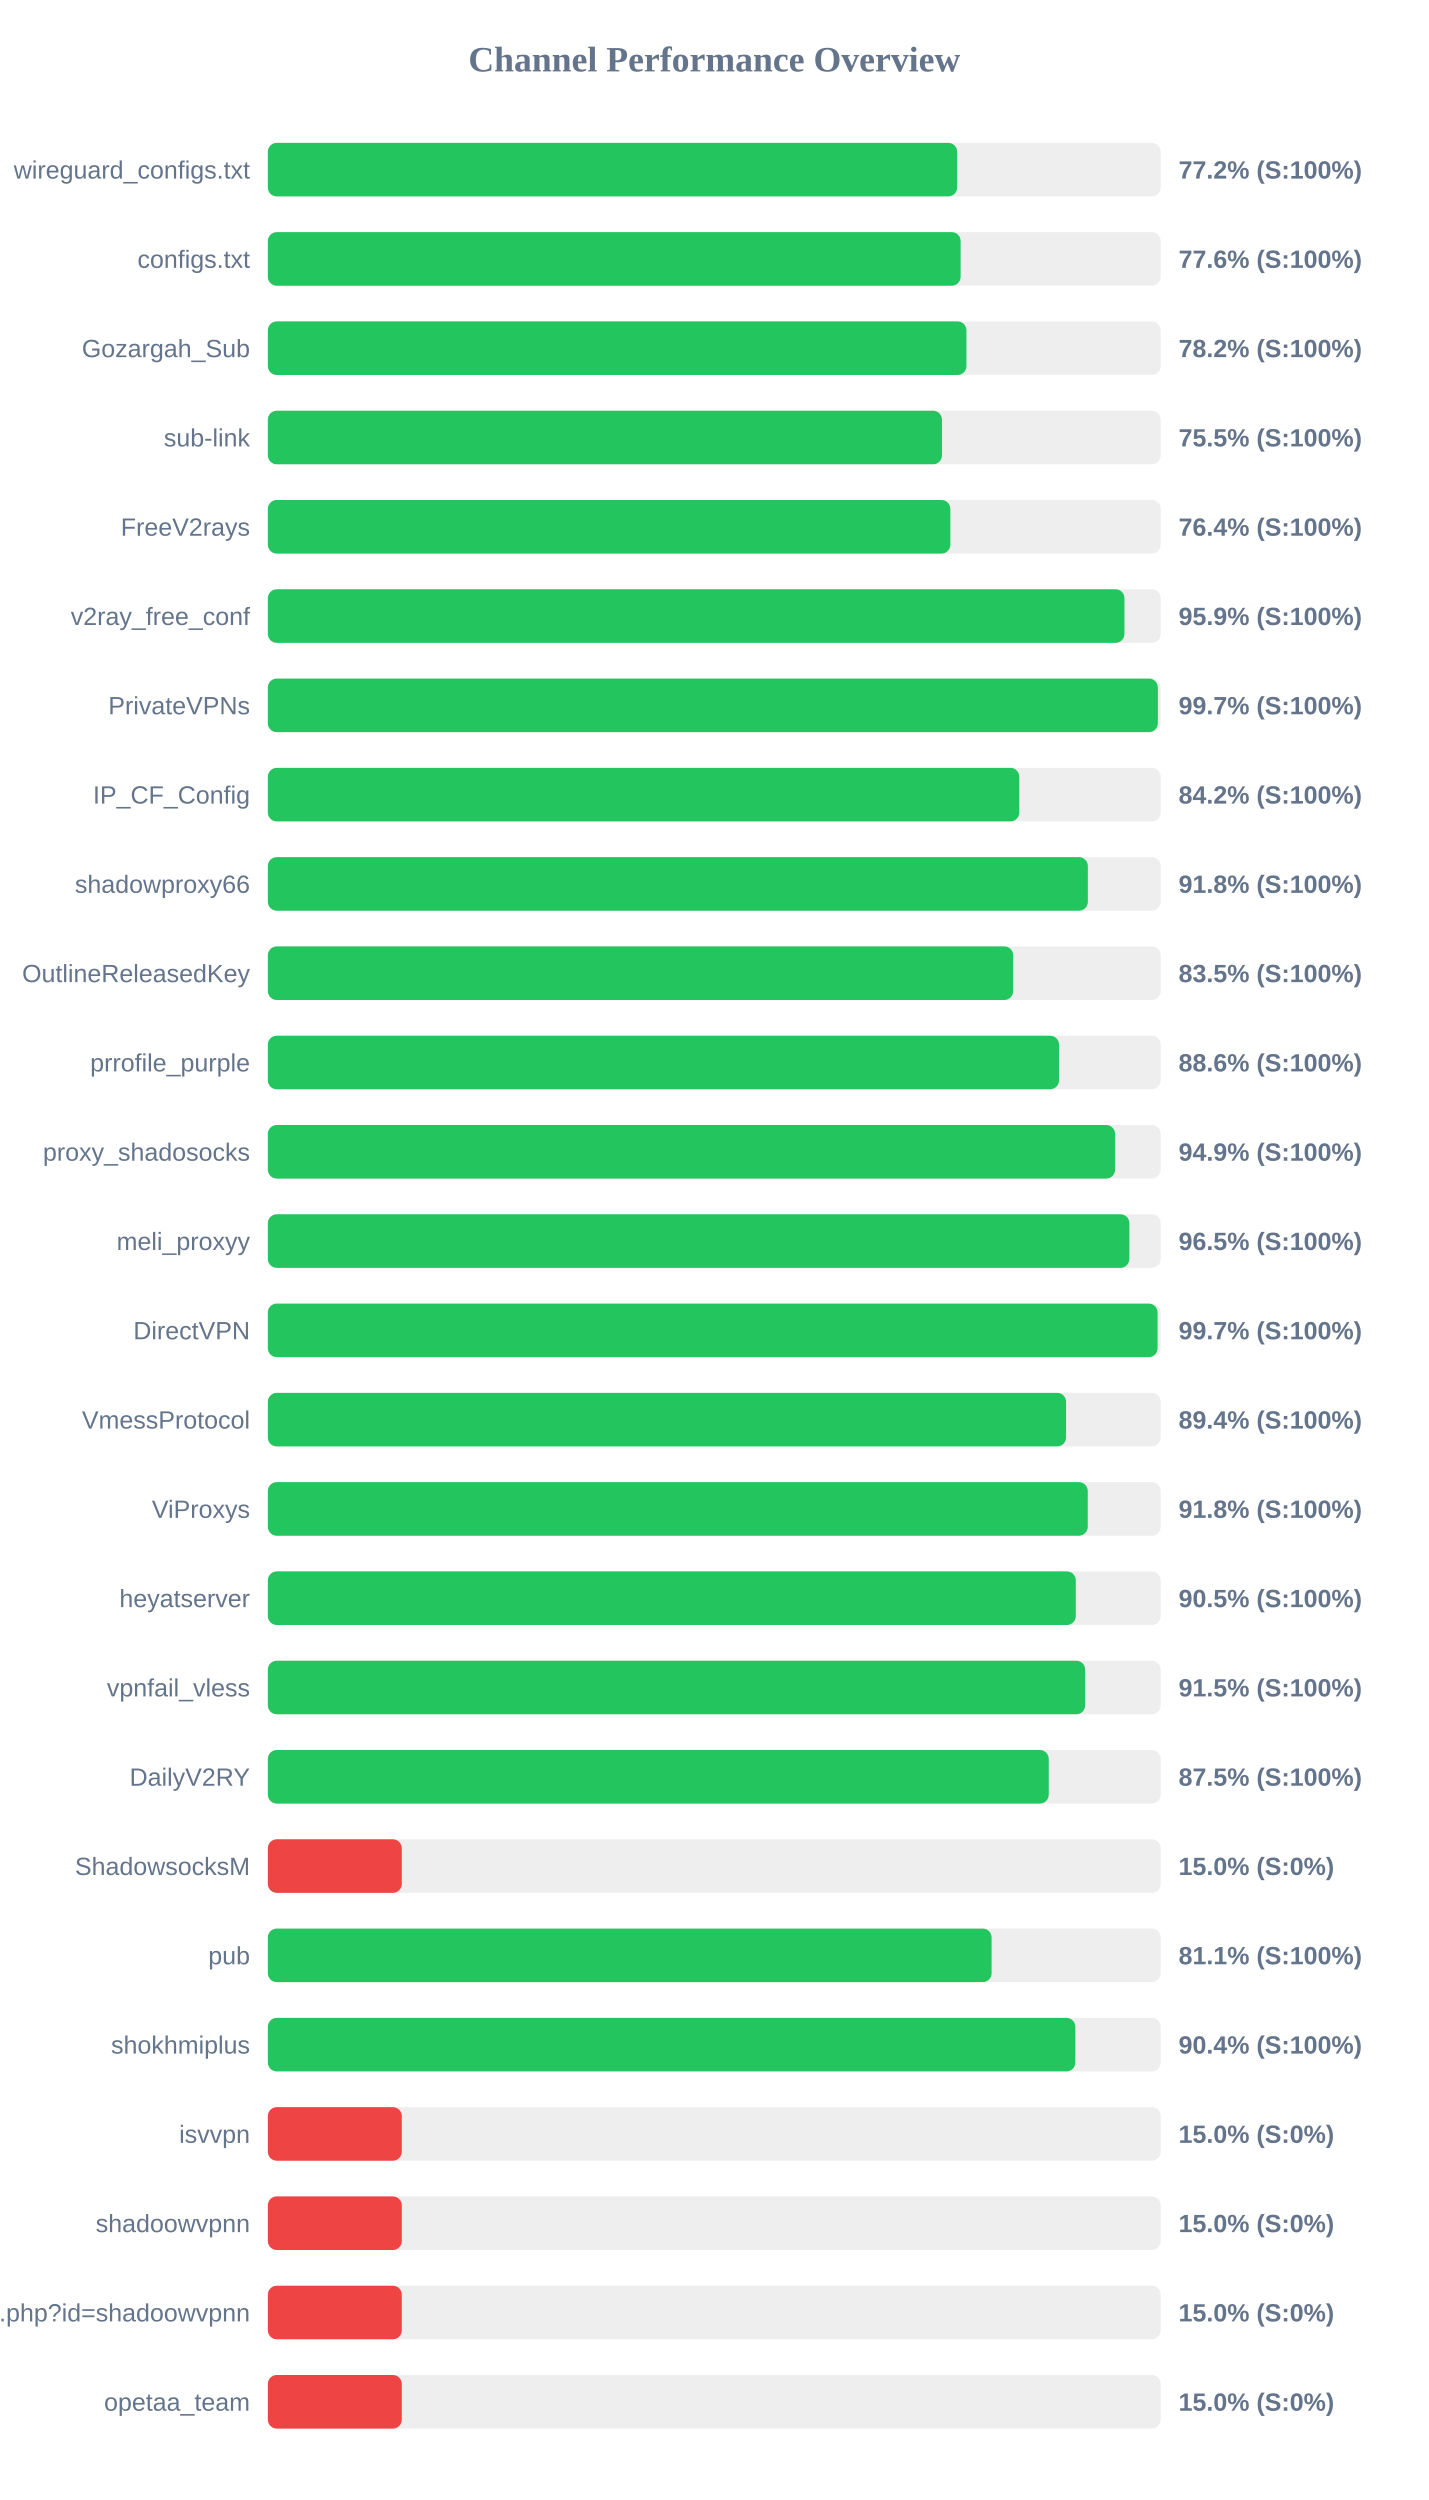
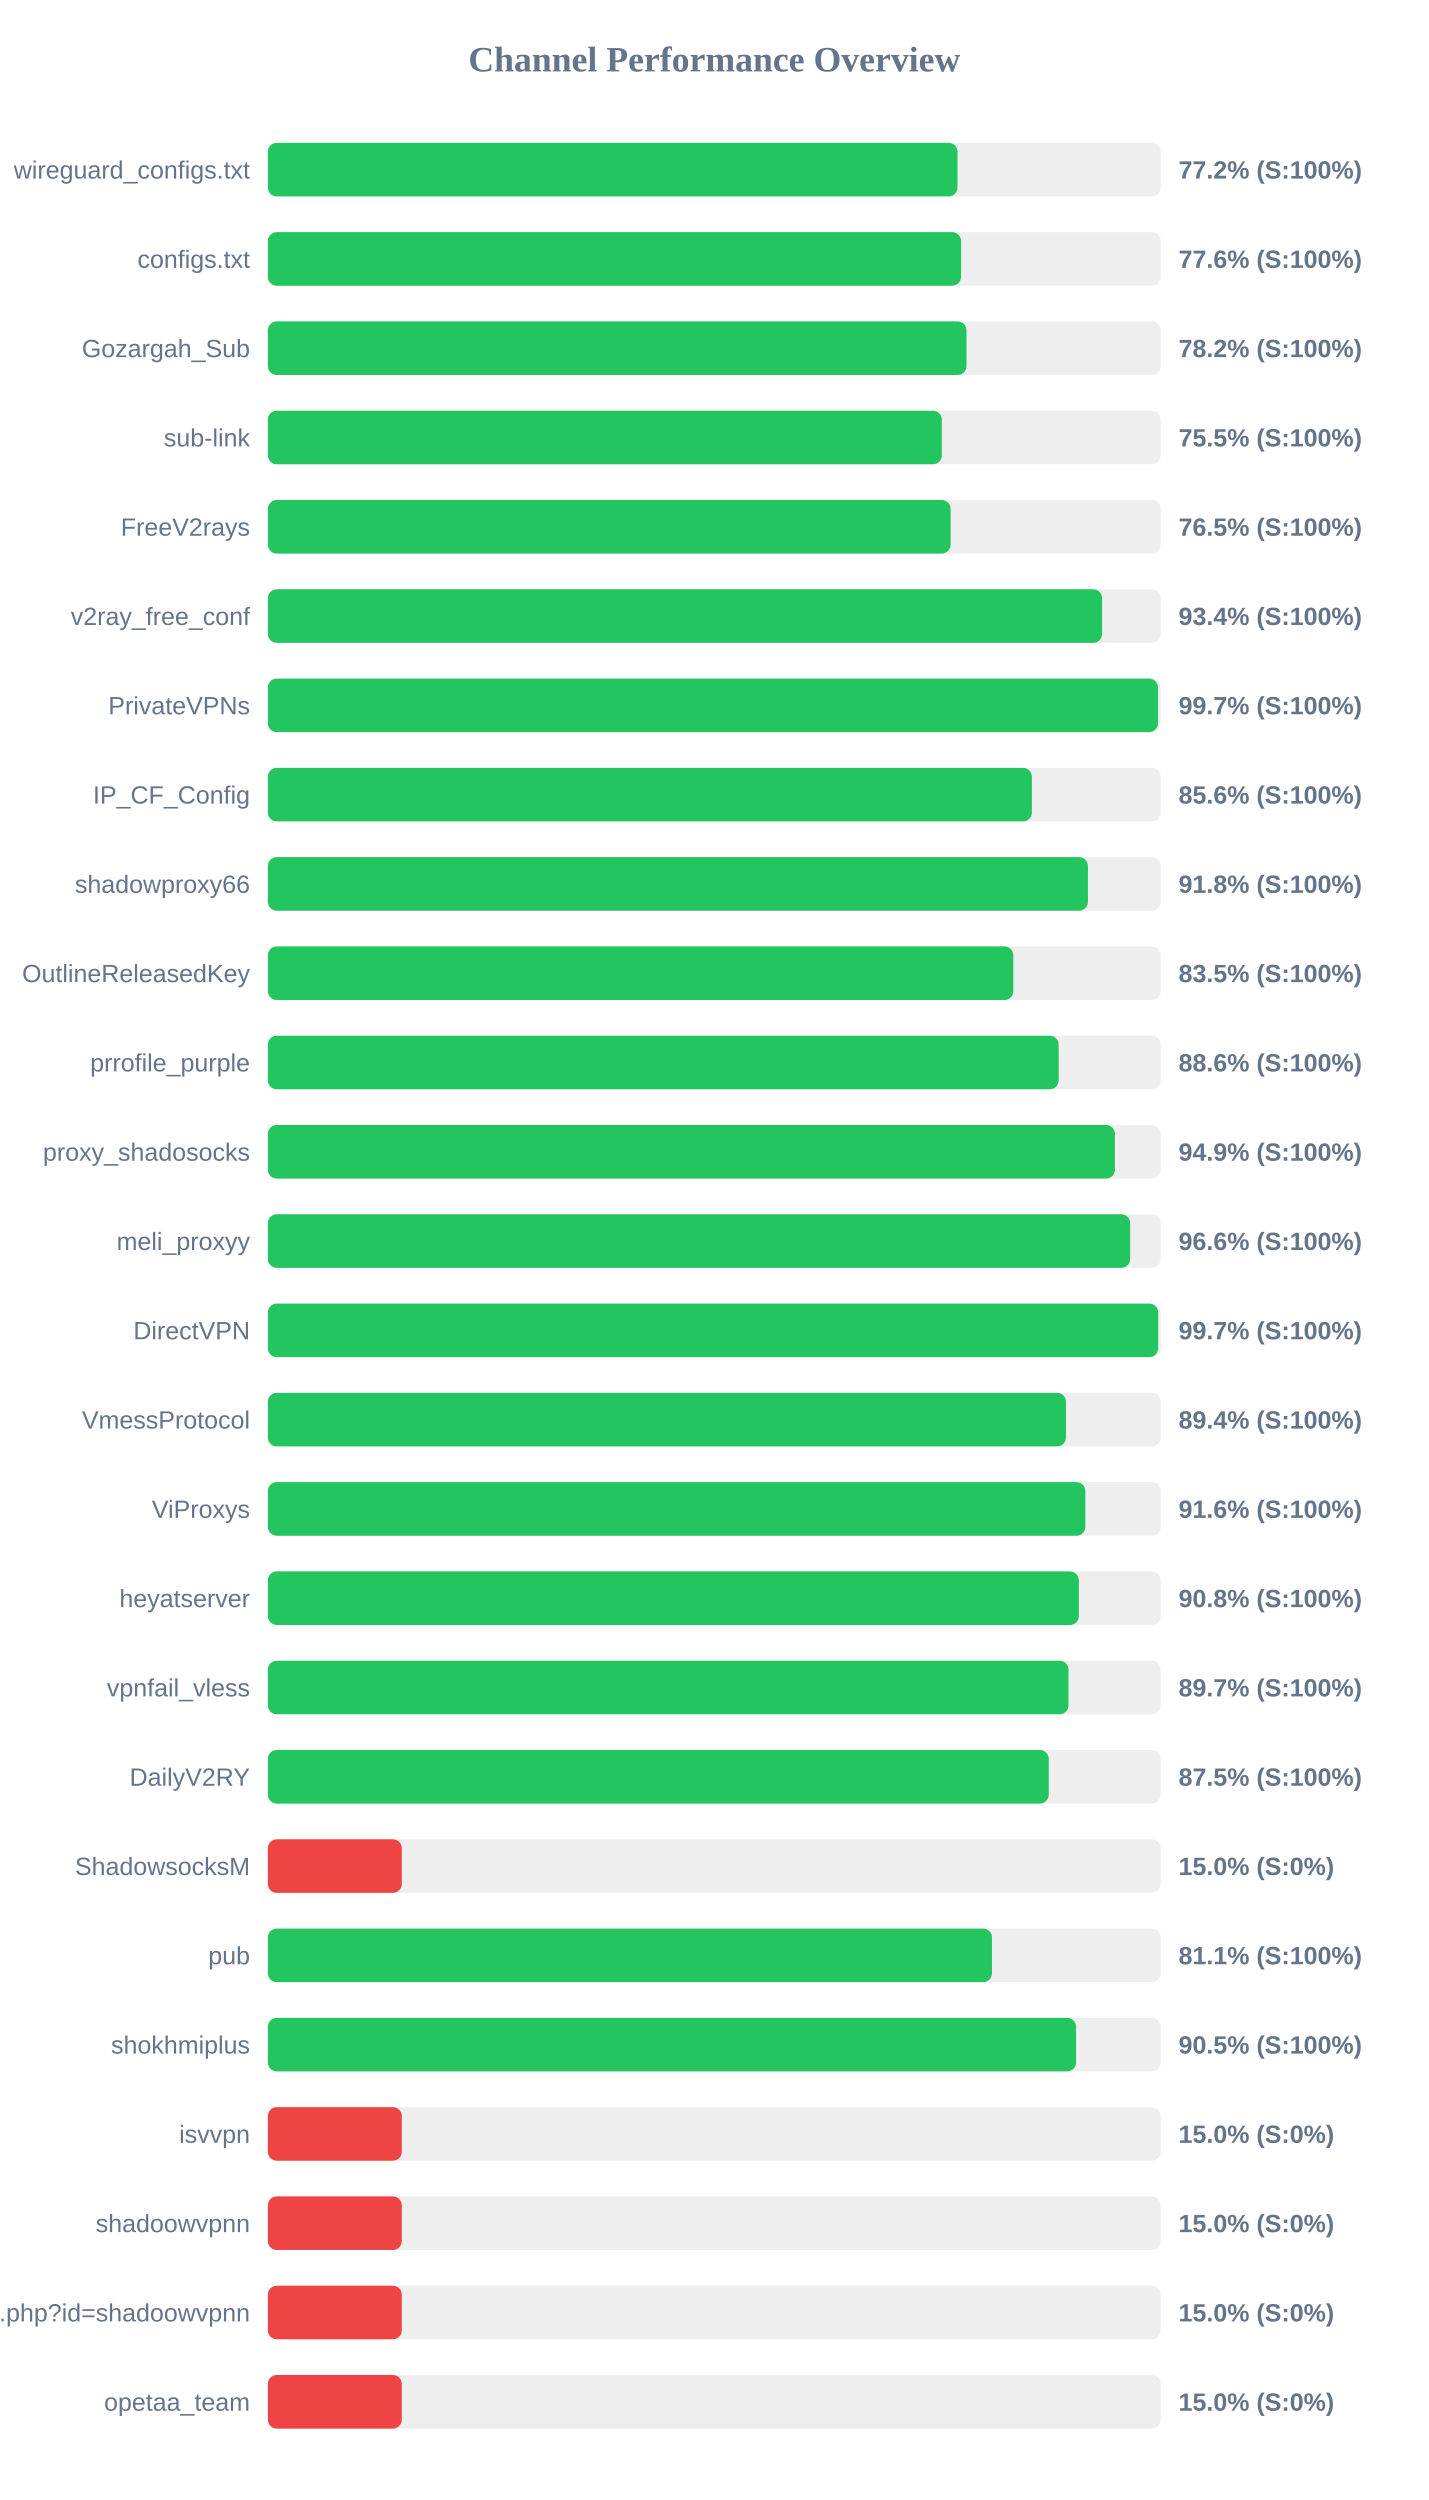
<svg xmlns="http://www.w3.org/2000/svg" width="800" height="1400" version="1.1">
  <style>
        .row { font: 14px Arial; fill: #64748b; }
        .score { font: bold 14px Arial; fill: #64748b; }
    </style>
  <text x="400" y="40" text-anchor="middle" font-size="20px" font-weight="bold" fill="#64748b">Channel Performance Overview</text>
  <rect x="150" y="80" width="500" height="30" fill="#eee" rx="5" />
-   <rect x="150" y="80" width="386.0" height="30" fill="#22c55e" rx="5" />
+   <rect x="150" y="80" width="386.2" height="30" fill="#22c55e" rx="5" />
  <text x="140" y="100" text-anchor="end" class="row">wireguard_configs.txt</text>
  <text x="660" y="100" text-anchor="start" class="score">77.2% (S:100%)</text>
  <rect x="150" y="130" width="500" height="30" fill="#eee" rx="5" />
-   <rect x="150" y="130" width="387.95" height="30" fill="#22c55e" rx="5" />
+   <rect x="150" y="130" width="388.2" height="30" fill="#22c55e" rx="5" />
  <text x="140" y="150" text-anchor="end" class="row">configs.txt</text>
  <text x="660" y="150" text-anchor="start" class="score">77.6% (S:100%)</text>
  <rect x="150" y="180" width="500" height="30" fill="#eee" rx="5" />
-   <rect x="150" y="180" width="391.2" height="30" fill="#22c55e" rx="5" />
+   <rect x="150" y="180" width="391.25" height="30" fill="#22c55e" rx="5" />
  <text x="140" y="200" text-anchor="end" class="row">Gozargah_Sub</text>
  <text x="660" y="200" text-anchor="start" class="score">78.2% (S:100%)</text>
  <rect x="150" y="230" width="500" height="30" fill="#eee" rx="5" />
-   <rect x="150" y="230" width="377.5" height="30" fill="#22c55e" rx="5" />
+   <rect x="150" y="230" width="377.4" height="30" fill="#22c55e" rx="5" />
  <text x="140" y="250" text-anchor="end" class="row">sub-link</text>
  <text x="660" y="250" text-anchor="start" class="score">75.5% (S:100%)</text>
  <rect x="150" y="280" width="500" height="30" fill="#eee" rx="5" />
-   <rect x="150" y="280" width="382.2" height="30" fill="#22c55e" rx="5" />
+   <rect x="150" y="280" width="382.35" height="30" fill="#22c55e" rx="5" />
  <text x="140" y="300" text-anchor="end" class="row">FreeV2rays</text>
-   <text x="660" y="300" text-anchor="start" class="score">76.4% (S:100%)</text>
+   <text x="660" y="300" text-anchor="start" class="score">76.5% (S:100%)</text>
  <rect x="150" y="330" width="500" height="30" fill="#eee" rx="5" />
-   <rect x="150" y="330" width="479.7" height="30" fill="#22c55e" rx="5" />
+   <rect x="150" y="330" width="467.15" height="30" fill="#22c55e" rx="5" />
  <text x="140" y="350" text-anchor="end" class="row">v2ray_free_conf</text>
-   <text x="660" y="350" text-anchor="start" class="score">95.9% (S:100%)</text>
+   <text x="660" y="350" text-anchor="start" class="score">93.4% (S:100%)</text>
  <rect x="150" y="380" width="500" height="30" fill="#eee" rx="5" />
-   <rect x="150" y="380" width="498.4" height="30" fill="#22c55e" rx="5" />
+   <rect x="150" y="380" width="498.45" height="30" fill="#22c55e" rx="5" />
  <text x="140" y="400" text-anchor="end" class="row">PrivateVPNs</text>
  <text x="660" y="400" text-anchor="start" class="score">99.7% (S:100%)</text>
  <rect x="150" y="430" width="500" height="30" fill="#eee" rx="5" />
-   <rect x="150" y="430" width="420.8" height="30" fill="#22c55e" rx="5" />
+   <rect x="150" y="430" width="427.85" height="30" fill="#22c55e" rx="5" />
  <text x="140" y="450" text-anchor="end" class="row">IP_CF_Config</text>
-   <text x="660" y="450" text-anchor="start" class="score">84.2% (S:100%)</text>
+   <text x="660" y="450" text-anchor="start" class="score">85.6% (S:100%)</text>
  <rect x="150" y="480" width="500" height="30" fill="#eee" rx="5" />
-   <rect x="150" y="480" width="459.2" height="30" fill="#22c55e" rx="5" />
+   <rect x="150" y="480" width="459.25" height="30" fill="#22c55e" rx="5" />
  <text x="140" y="500" text-anchor="end" class="row">shadowproxy66</text>
  <text x="660" y="500" text-anchor="start" class="score">91.8% (S:100%)</text>
  <rect x="150" y="530" width="500" height="30" fill="#eee" rx="5" />
-   <rect x="150" y="530" width="417.4" height="30" fill="#22c55e" rx="5" />
+   <rect x="150" y="530" width="417.45" height="30" fill="#22c55e" rx="5" />
  <text x="140" y="550" text-anchor="end" class="row">OutlineReleasedKey</text>
  <text x="660" y="550" text-anchor="start" class="score">83.5% (S:100%)</text>
  <rect x="150" y="580" width="500" height="30" fill="#eee" rx="5" />
-   <rect x="150" y="580" width="443.05" height="30" fill="#22c55e" rx="5" />
+   <rect x="150" y="580" width="442.85" height="30" fill="#22c55e" rx="5" />
  <text x="140" y="600" text-anchor="end" class="row">prrofile_purple</text>
  <text x="660" y="600" text-anchor="start" class="score">88.6% (S:100%)</text>
  <rect x="150" y="630" width="500" height="30" fill="#eee" rx="5" />
-   <rect x="150" y="630" width="474.45" height="30" fill="#22c55e" rx="5" />
+   <rect x="150" y="630" width="474.35" height="30" fill="#22c55e" rx="5" />
  <text x="140" y="650" text-anchor="end" class="row">proxy_shadosocks</text>
  <text x="660" y="650" text-anchor="start" class="score">94.9% (S:100%)</text>
  <rect x="150" y="680" width="500" height="30" fill="#eee" rx="5" />
-   <rect x="150" y="680" width="482.45" height="30" fill="#22c55e" rx="5" />
+   <rect x="150" y="680" width="482.9" height="30" fill="#22c55e" rx="5" />
  <text x="140" y="700" text-anchor="end" class="row">meli_proxyy</text>
-   <text x="660" y="700" text-anchor="start" class="score">96.5% (S:100%)</text>
+   <text x="660" y="700" text-anchor="start" class="score">96.6% (S:100%)</text>
  <rect x="150" y="730" width="500" height="30" fill="#eee" rx="5" />
-   <rect x="150" y="730" width="498.25" height="30" fill="#22c55e" rx="5" />
+   <rect x="150" y="730" width="498.55" height="30" fill="#22c55e" rx="5" />
  <text x="140" y="750" text-anchor="end" class="row">DirectVPN</text>
  <text x="660" y="750" text-anchor="start" class="score">99.7% (S:100%)</text>
  <rect x="150" y="780" width="500" height="30" fill="#eee" rx="5" />
-   <rect x="150" y="780" width="447.0" height="30" fill="#22c55e" rx="5" />
+   <rect x="150" y="780" width="446.95" height="30" fill="#22c55e" rx="5" />
  <text x="140" y="800" text-anchor="end" class="row">VmessProtocol</text>
  <text x="660" y="800" text-anchor="start" class="score">89.4% (S:100%)</text>
  <rect x="150" y="830" width="500" height="30" fill="#eee" rx="5" />
-   <rect x="150" y="830" width="459.15" height="30" fill="#22c55e" rx="5" />
+   <rect x="150" y="830" width="457.8" height="30" fill="#22c55e" rx="5" />
  <text x="140" y="850" text-anchor="end" class="row">ViProxys</text>
-   <text x="660" y="850" text-anchor="start" class="score">91.8% (S:100%)</text>
+   <text x="660" y="850" text-anchor="start" class="score">91.6% (S:100%)</text>
  <rect x="150" y="880" width="500" height="30" fill="#eee" rx="5" />
-   <rect x="150" y="880" width="452.45" height="30" fill="#22c55e" rx="5" />
+   <rect x="150" y="880" width="454.15" height="30" fill="#22c55e" rx="5" />
  <text x="140" y="900" text-anchor="end" class="row">heyatserver</text>
-   <text x="660" y="900" text-anchor="start" class="score">90.5% (S:100%)</text>
+   <text x="660" y="900" text-anchor="start" class="score">90.8% (S:100%)</text>
  <rect x="150" y="930" width="500" height="30" fill="#eee" rx="5" />
-   <rect x="150" y="930" width="457.7" height="30" fill="#22c55e" rx="5" />
+   <rect x="150" y="930" width="448.35" height="30" fill="#22c55e" rx="5" />
  <text x="140" y="950" text-anchor="end" class="row">vpnfail_vless</text>
-   <text x="660" y="950" text-anchor="start" class="score">91.5% (S:100%)</text>
+   <text x="660" y="950" text-anchor="start" class="score">89.7% (S:100%)</text>
  <rect x="150" y="980" width="500" height="30" fill="#eee" rx="5" />
  <rect x="150" y="980" width="437.3" height="30" fill="#22c55e" rx="5" />
  <text x="140" y="1000" text-anchor="end" class="row">DailyV2RY</text>
  <text x="660" y="1000" text-anchor="start" class="score">87.5% (S:100%)</text>
  <rect x="150" y="1030" width="500" height="30" fill="#eee" rx="5" />
  <rect x="150" y="1030" width="75.0" height="30" fill="#ef4444" rx="5" />
  <text x="140" y="1050" text-anchor="end" class="row">ShadowsocksM</text>
  <text x="660" y="1050" text-anchor="start" class="score">15.0% (S:0%)</text>
  <rect x="150" y="1080" width="500" height="30" fill="#eee" rx="5" />
-   <rect x="150" y="1080" width="405.3" height="30" fill="#22c55e" rx="5" />
+   <rect x="150" y="1080" width="405.5" height="30" fill="#22c55e" rx="5" />
  <text x="140" y="1100" text-anchor="end" class="row">pub</text>
  <text x="660" y="1100" text-anchor="start" class="score">81.1% (S:100%)</text>
  <rect x="150" y="1130" width="500" height="30" fill="#eee" rx="5" />
-   <rect x="150" y="1130" width="452.2" height="30" fill="#22c55e" rx="5" />
+   <rect x="150" y="1130" width="452.6" height="30" fill="#22c55e" rx="5" />
  <text x="140" y="1150" text-anchor="end" class="row">shokhmiplus</text>
-   <text x="660" y="1150" text-anchor="start" class="score">90.4% (S:100%)</text>
+   <text x="660" y="1150" text-anchor="start" class="score">90.5% (S:100%)</text>
  <rect x="150" y="1180" width="500" height="30" fill="#eee" rx="5" />
  <rect x="150" y="1180" width="75.0" height="30" fill="#ef4444" rx="5" />
  <text x="140" y="1200" text-anchor="end" class="row">isvvpn</text>
  <text x="660" y="1200" text-anchor="start" class="score">15.0% (S:0%)</text>
  <rect x="150" y="1230" width="500" height="30" fill="#eee" rx="5" />
  <rect x="150" y="1230" width="75.0" height="30" fill="#ef4444" rx="5" />
  <text x="140" y="1250" text-anchor="end" class="row">shadoowvpnn</text>
  <text x="660" y="1250" text-anchor="start" class="score">15.0% (S:0%)</text>
  <rect x="150" y="1280" width="500" height="30" fill="#eee" rx="5" />
  <rect x="150" y="1280" width="75.0" height="30" fill="#ef4444" rx="5" />
  <text x="140" y="1300" text-anchor="end" class="row">api.php?id=shadoowvpnn</text>
  <text x="660" y="1300" text-anchor="start" class="score">15.0% (S:0%)</text>
  <rect x="150" y="1330" width="500" height="30" fill="#eee" rx="5" />
  <rect x="150" y="1330" width="75.0" height="30" fill="#ef4444" rx="5" />
  <text x="140" y="1350" text-anchor="end" class="row">opetaa_team</text>
  <text x="660" y="1350" text-anchor="start" class="score">15.0% (S:0%)</text>
</svg>
